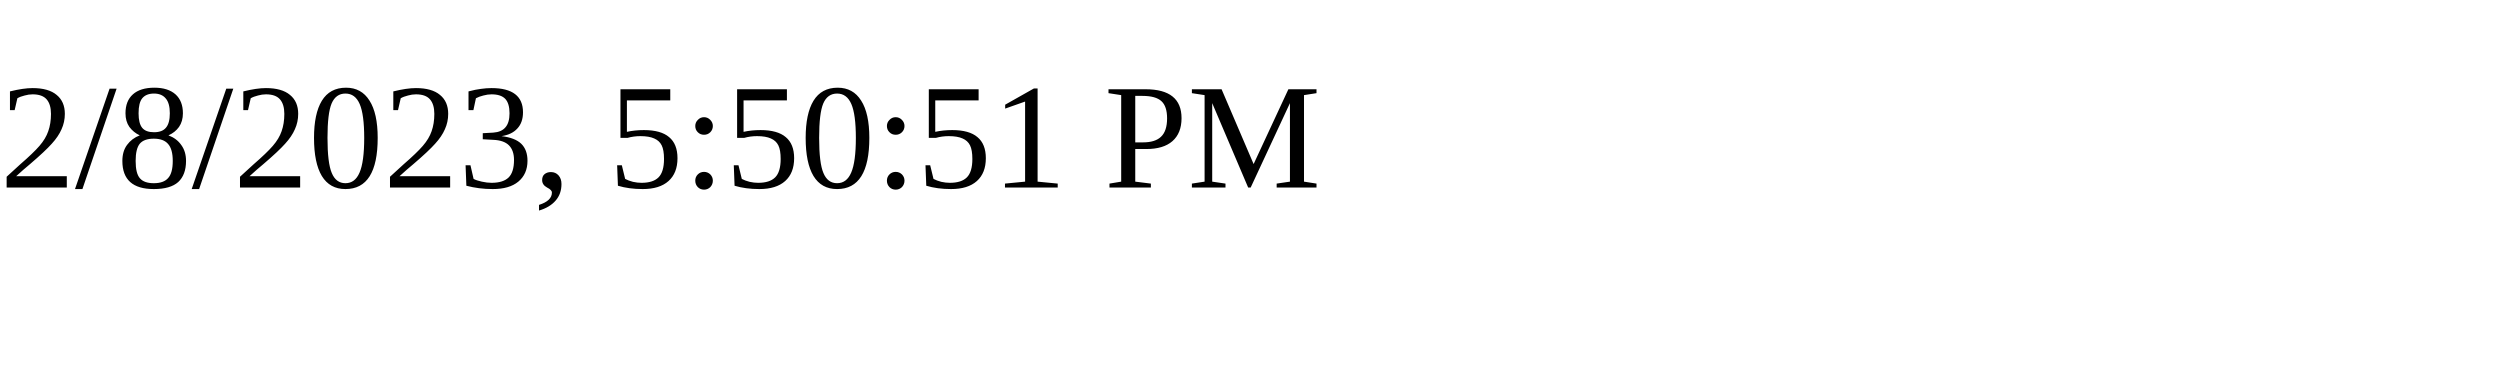
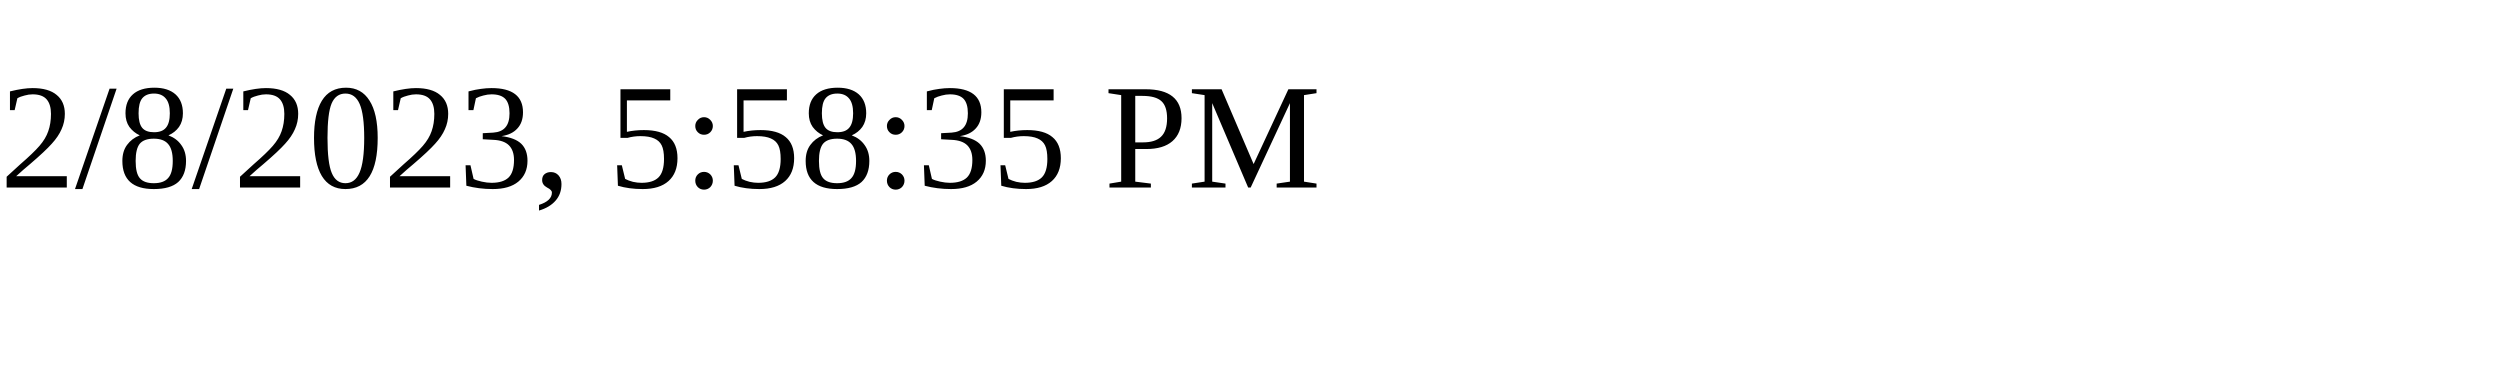
<svg xmlns="http://www.w3.org/2000/svg" height="30" width="200">
-   <text x="0" y="15">2/8/2023, 5:50:51 PM</text>
+   <text x="0" y="15">2/8/2023, 5:58:35 PM</text>
</svg>
